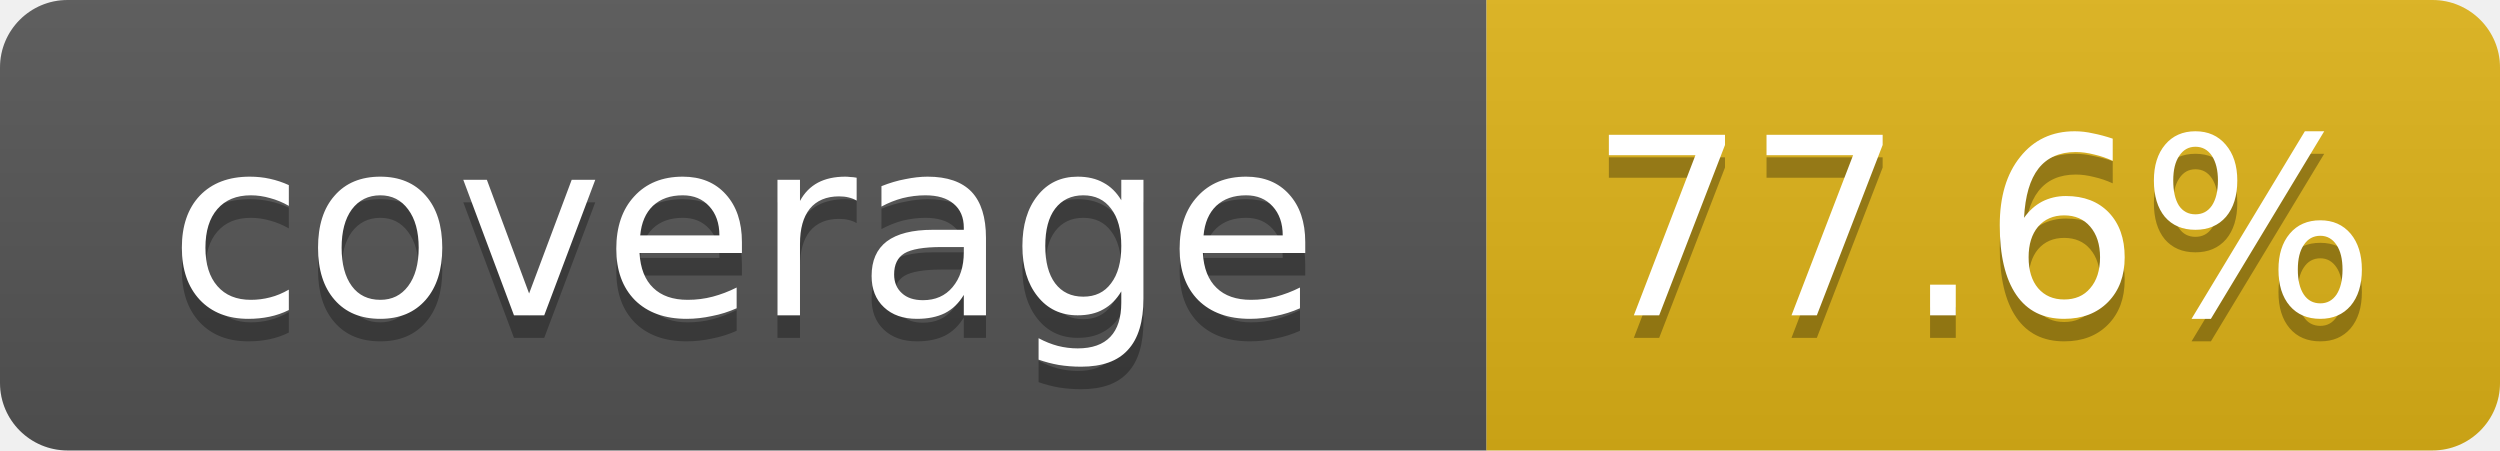
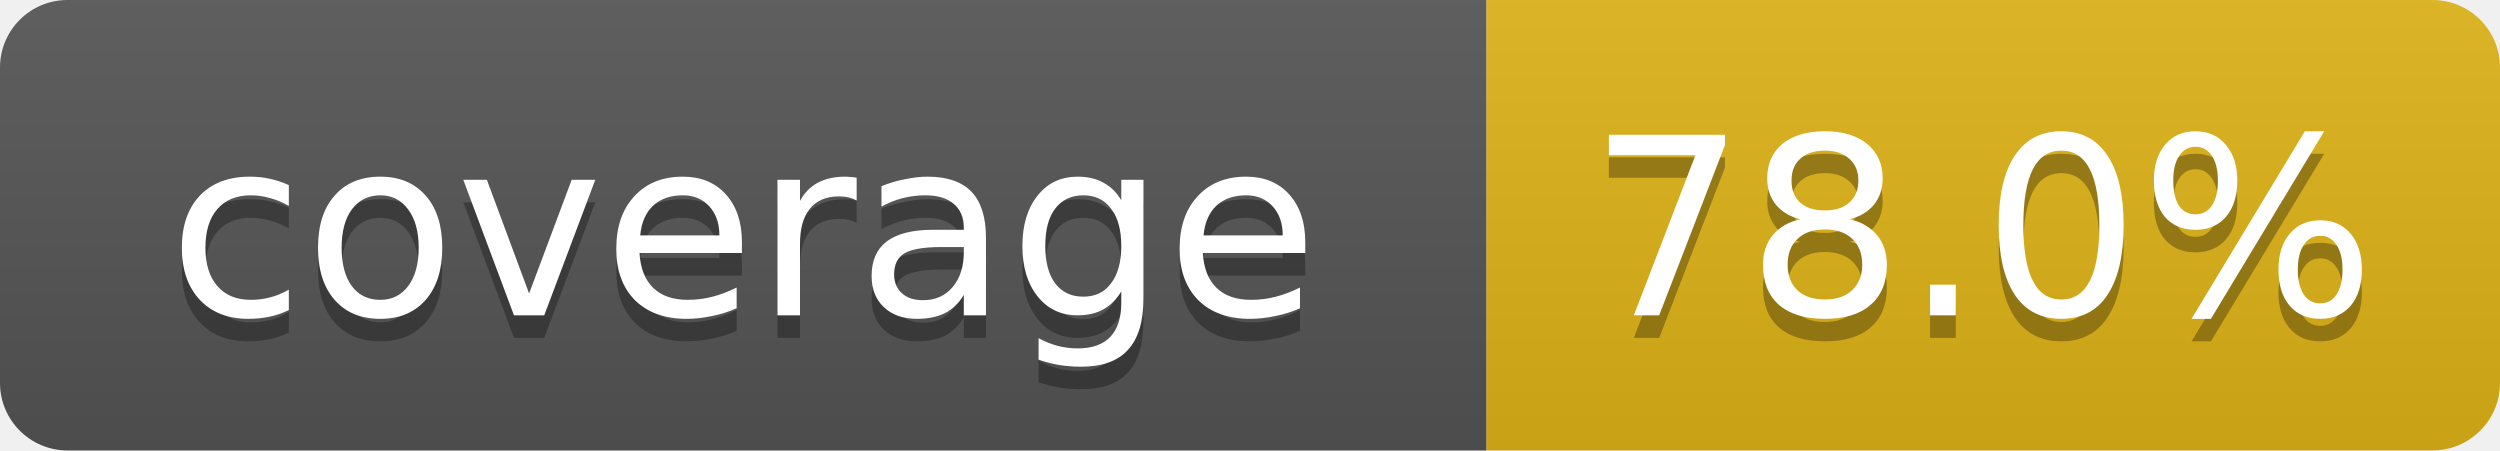
- <svg xmlns="http://www.w3.org/2000/svg" width="111" height="20" role="img" aria-label="coverage: 77.6%">
+ <svg xmlns="http://www.w3.org/2000/svg" width="111" height="20" role="img" aria-label="coverage: 78.0%">
  <linearGradient id="s" x2="0" y2="100%">
    <stop offset="0" stop-color="#bbb" stop-opacity=".1" />
    <stop offset="1" stop-opacity=".1" />
  </linearGradient>
  <clipPath id="r">
    <rect width="111" height="20" rx="3" fill="#fff" />
  </clipPath>
  <g clip-path="url(#r)">
    <rect width="66" height="20" fill="#555" />
    <rect x="66" width="45" height="20" fill="#dfb317" />
    <rect width="111" height="20" fill="url(#s)" />
  </g>
  <g fill="#fff" text-anchor="middle" font-family="Verdana,DejaVu Sans,Geneva,sans-serif" font-size="11">
    <text x="33" y="15" fill="#010101" fill-opacity=".3">coverage</text>
    <text x="33" y="14">coverage</text>
-     <text x="88" y="15" fill="#010101" fill-opacity=".3">77.6%</text>
-     <text x="88" y="14">77.6%</text>
+     <text x="88" y="15" fill="#010101" fill-opacity=".3">78.0%</text>
+     <text x="88" y="14">78.0%</text>
  </g>
</svg>
